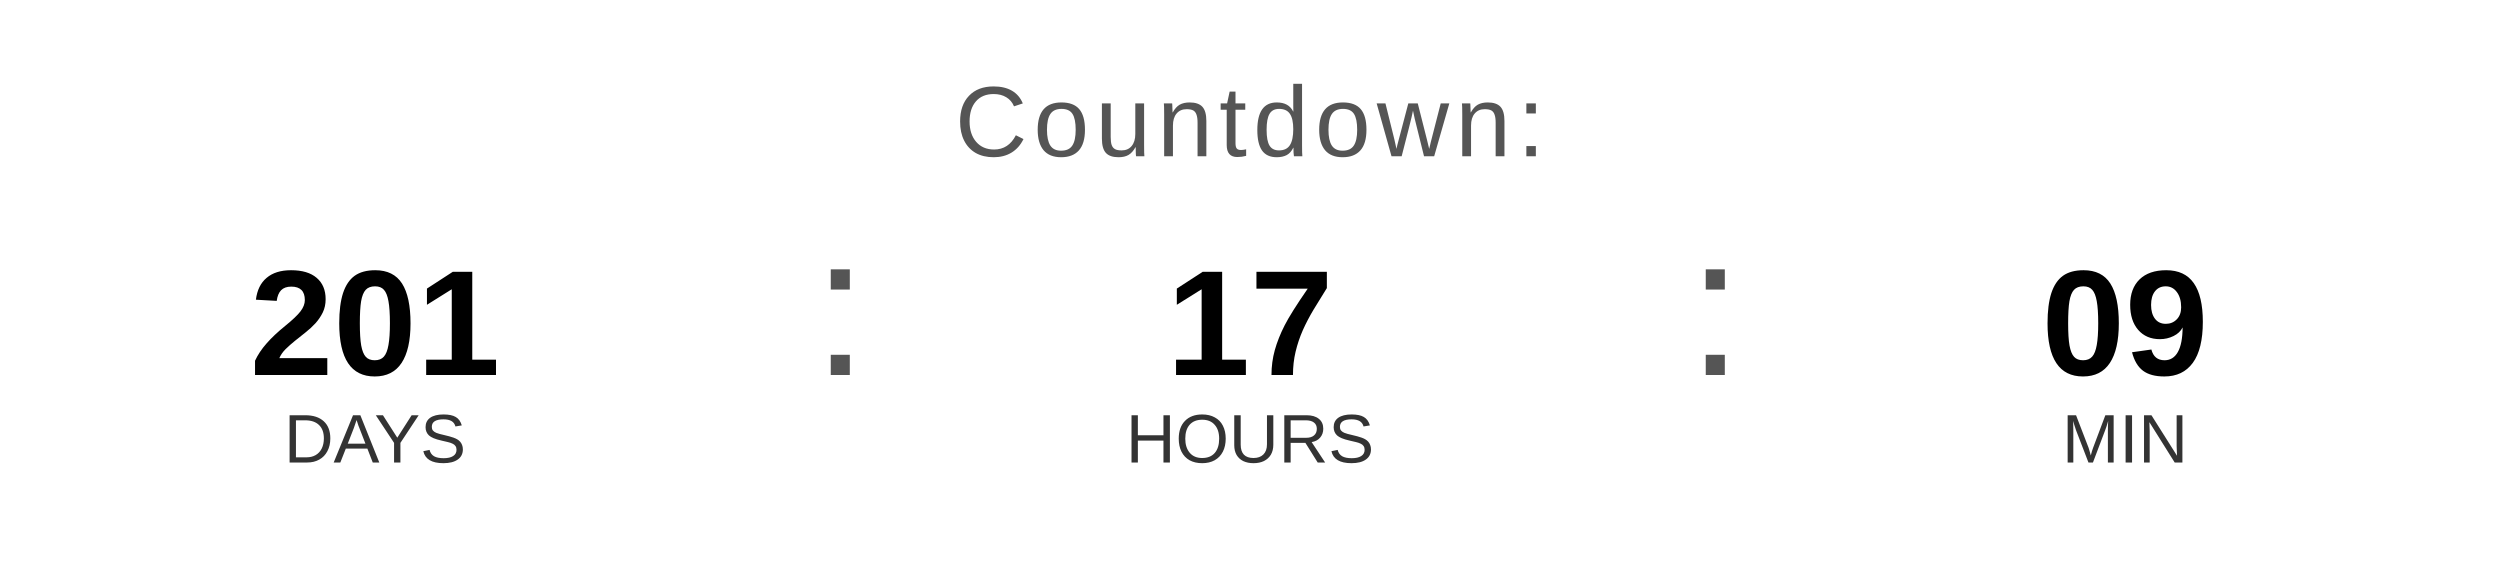
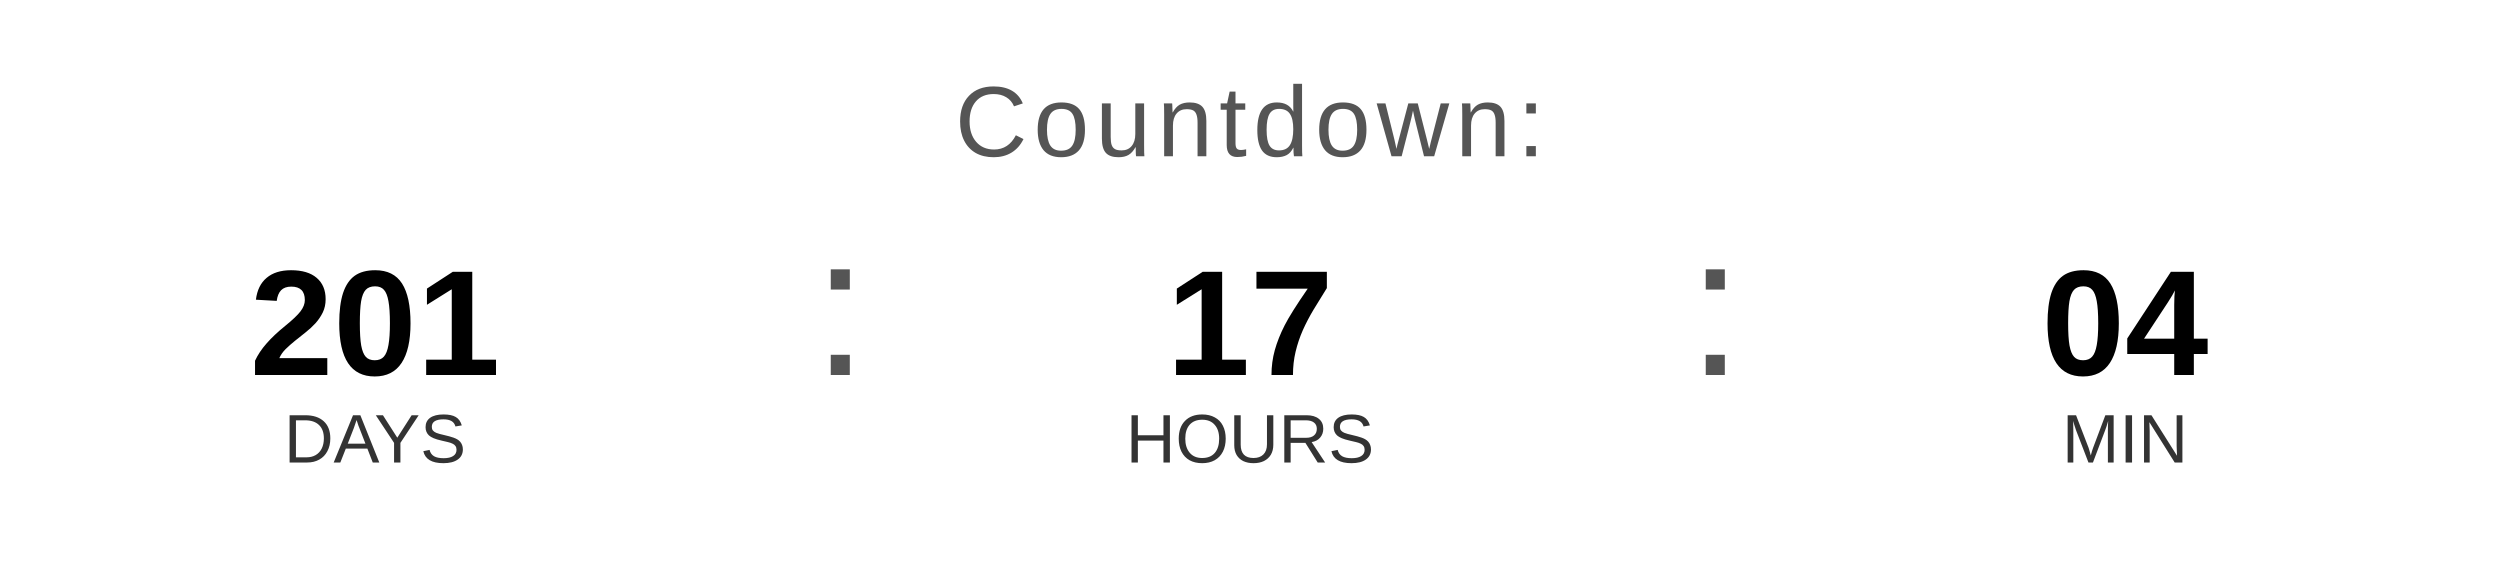
<svg xmlns="http://www.w3.org/2000/svg" width="400" height="90" viewBox="0 0 400 90">
  <text x="200" y="25" font-family="Arial, Helvetica, sans-serif" font-size="16" fill="#555555" text-anchor="middle" letter-spacing="1">
    Countdown:
  </text>
  <text x="60" y="60" font-family="Arial, Helvetica, sans-serif" font-size="24" font-weight="bold" fill="#000000" text-anchor="middle">201</text>
  <text x="60" y="74" font-family="Arial, Helvetica, sans-serif" font-size="11" fill="#333333" text-anchor="middle">DAYS</text>
  <text x="130" y="60" font-family="Arial, sans-serif" font-size="32" fill="#555555">:</text>
  <text x="200" y="60" font-family="Arial, Helvetica, sans-serif" font-size="24" font-weight="bold" fill="#000000" text-anchor="middle">17</text>
  <text x="200" y="74" font-family="Arial, Helvetica, sans-serif" font-size="11" fill="#333333" text-anchor="middle">HOURS</text>
  <text x="270" y="60" font-family="Arial, sans-serif" font-size="32" fill="#555555">:</text>
-   <text x="340" y="60" font-family="Arial, Helvetica, sans-serif" font-size="24" font-weight="bold" fill="#000000" text-anchor="middle">09</text>
+   <text x="340" y="60" font-family="Arial, Helvetica, sans-serif" font-size="24" font-weight="bold" fill="#000000" text-anchor="middle">04</text>
  <text x="340" y="74" font-family="Arial, Helvetica, sans-serif" font-size="11" fill="#333333" text-anchor="middle">MIN</text>
</svg>
